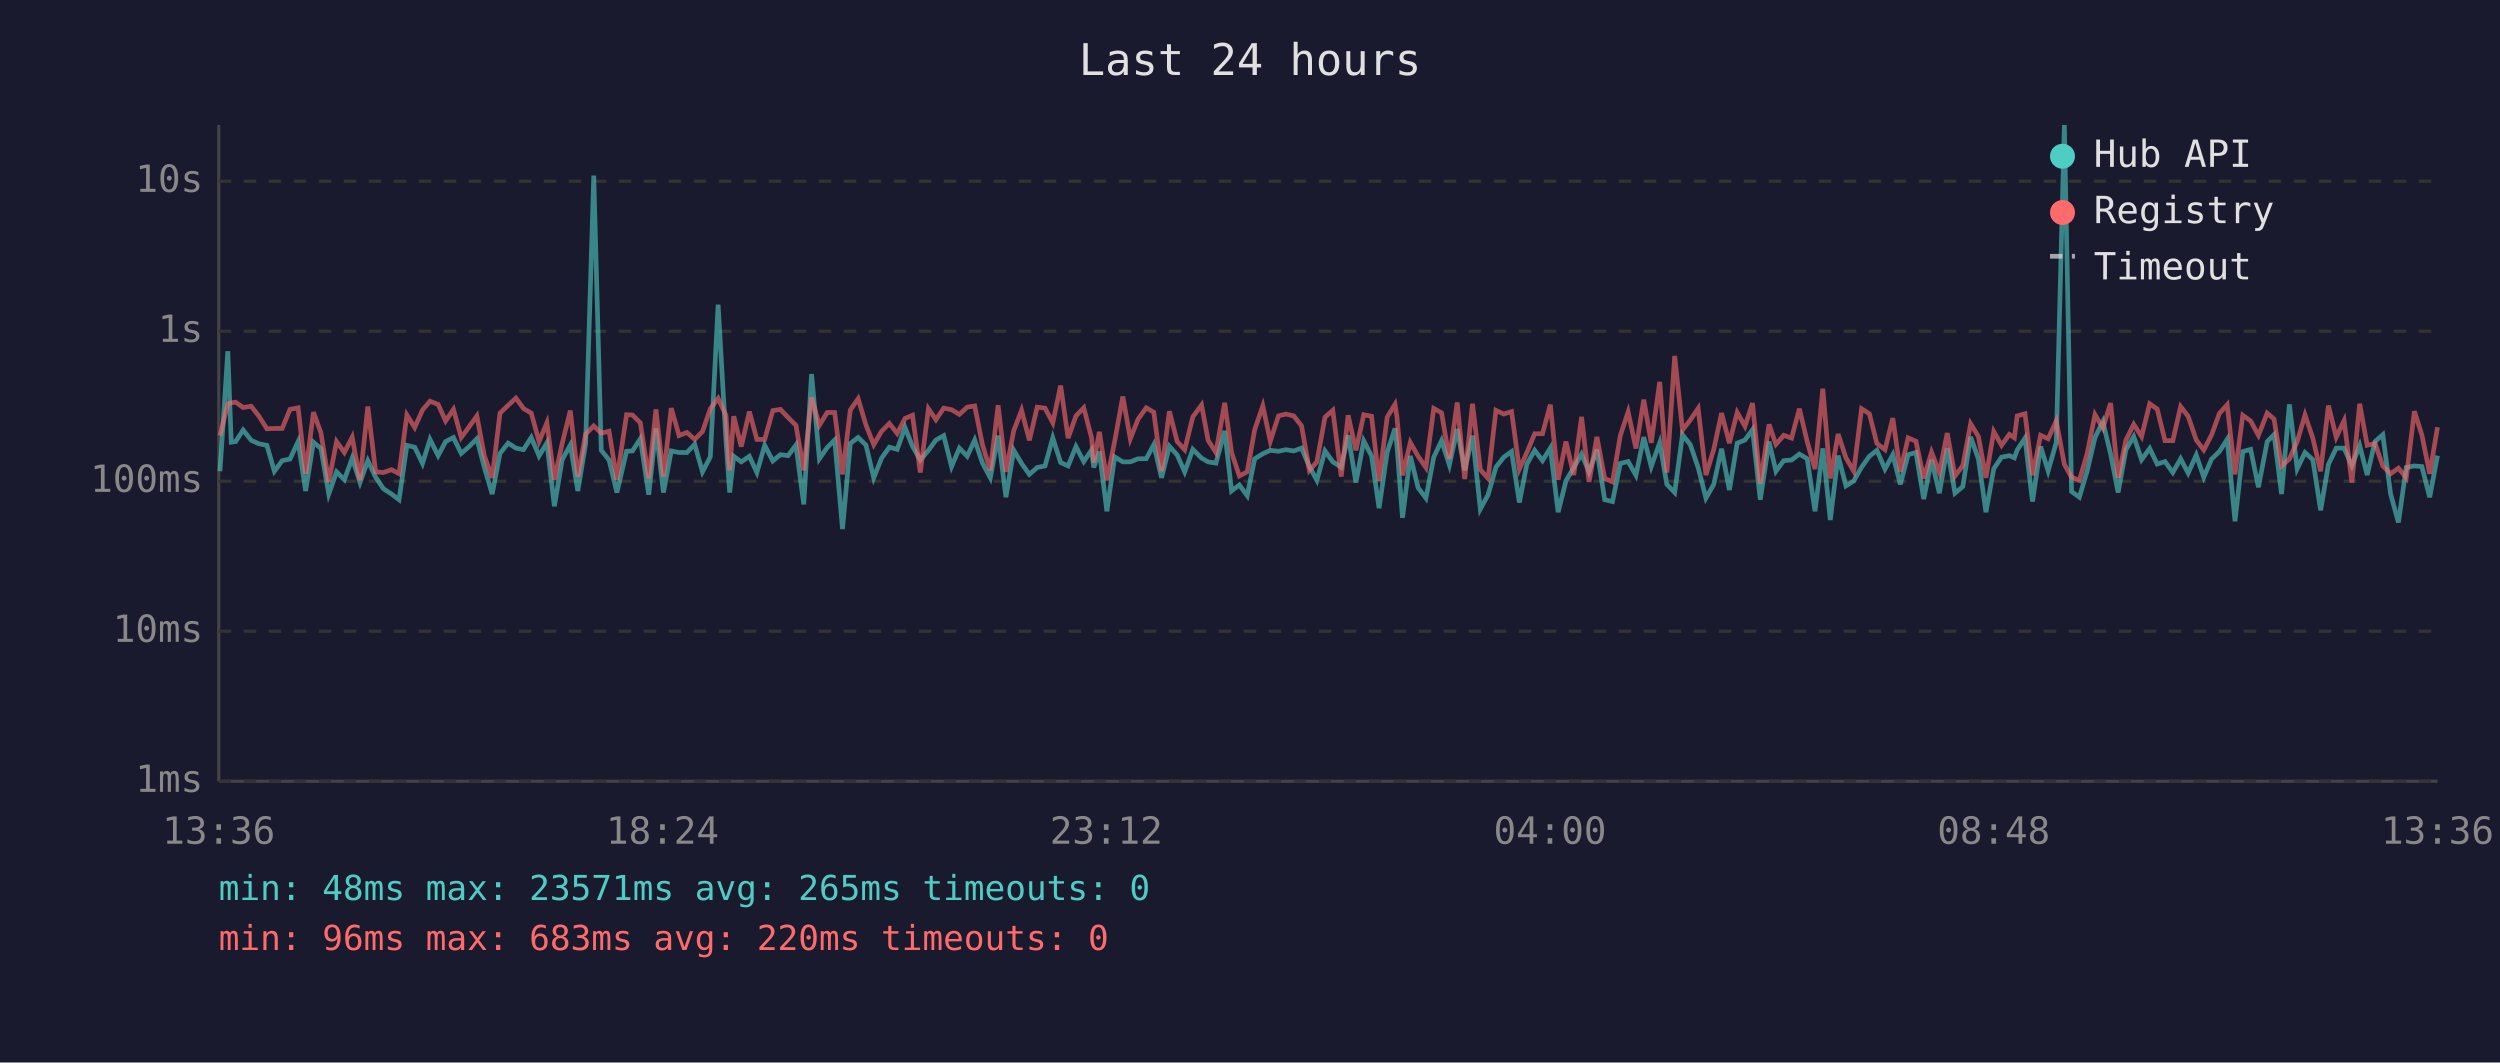
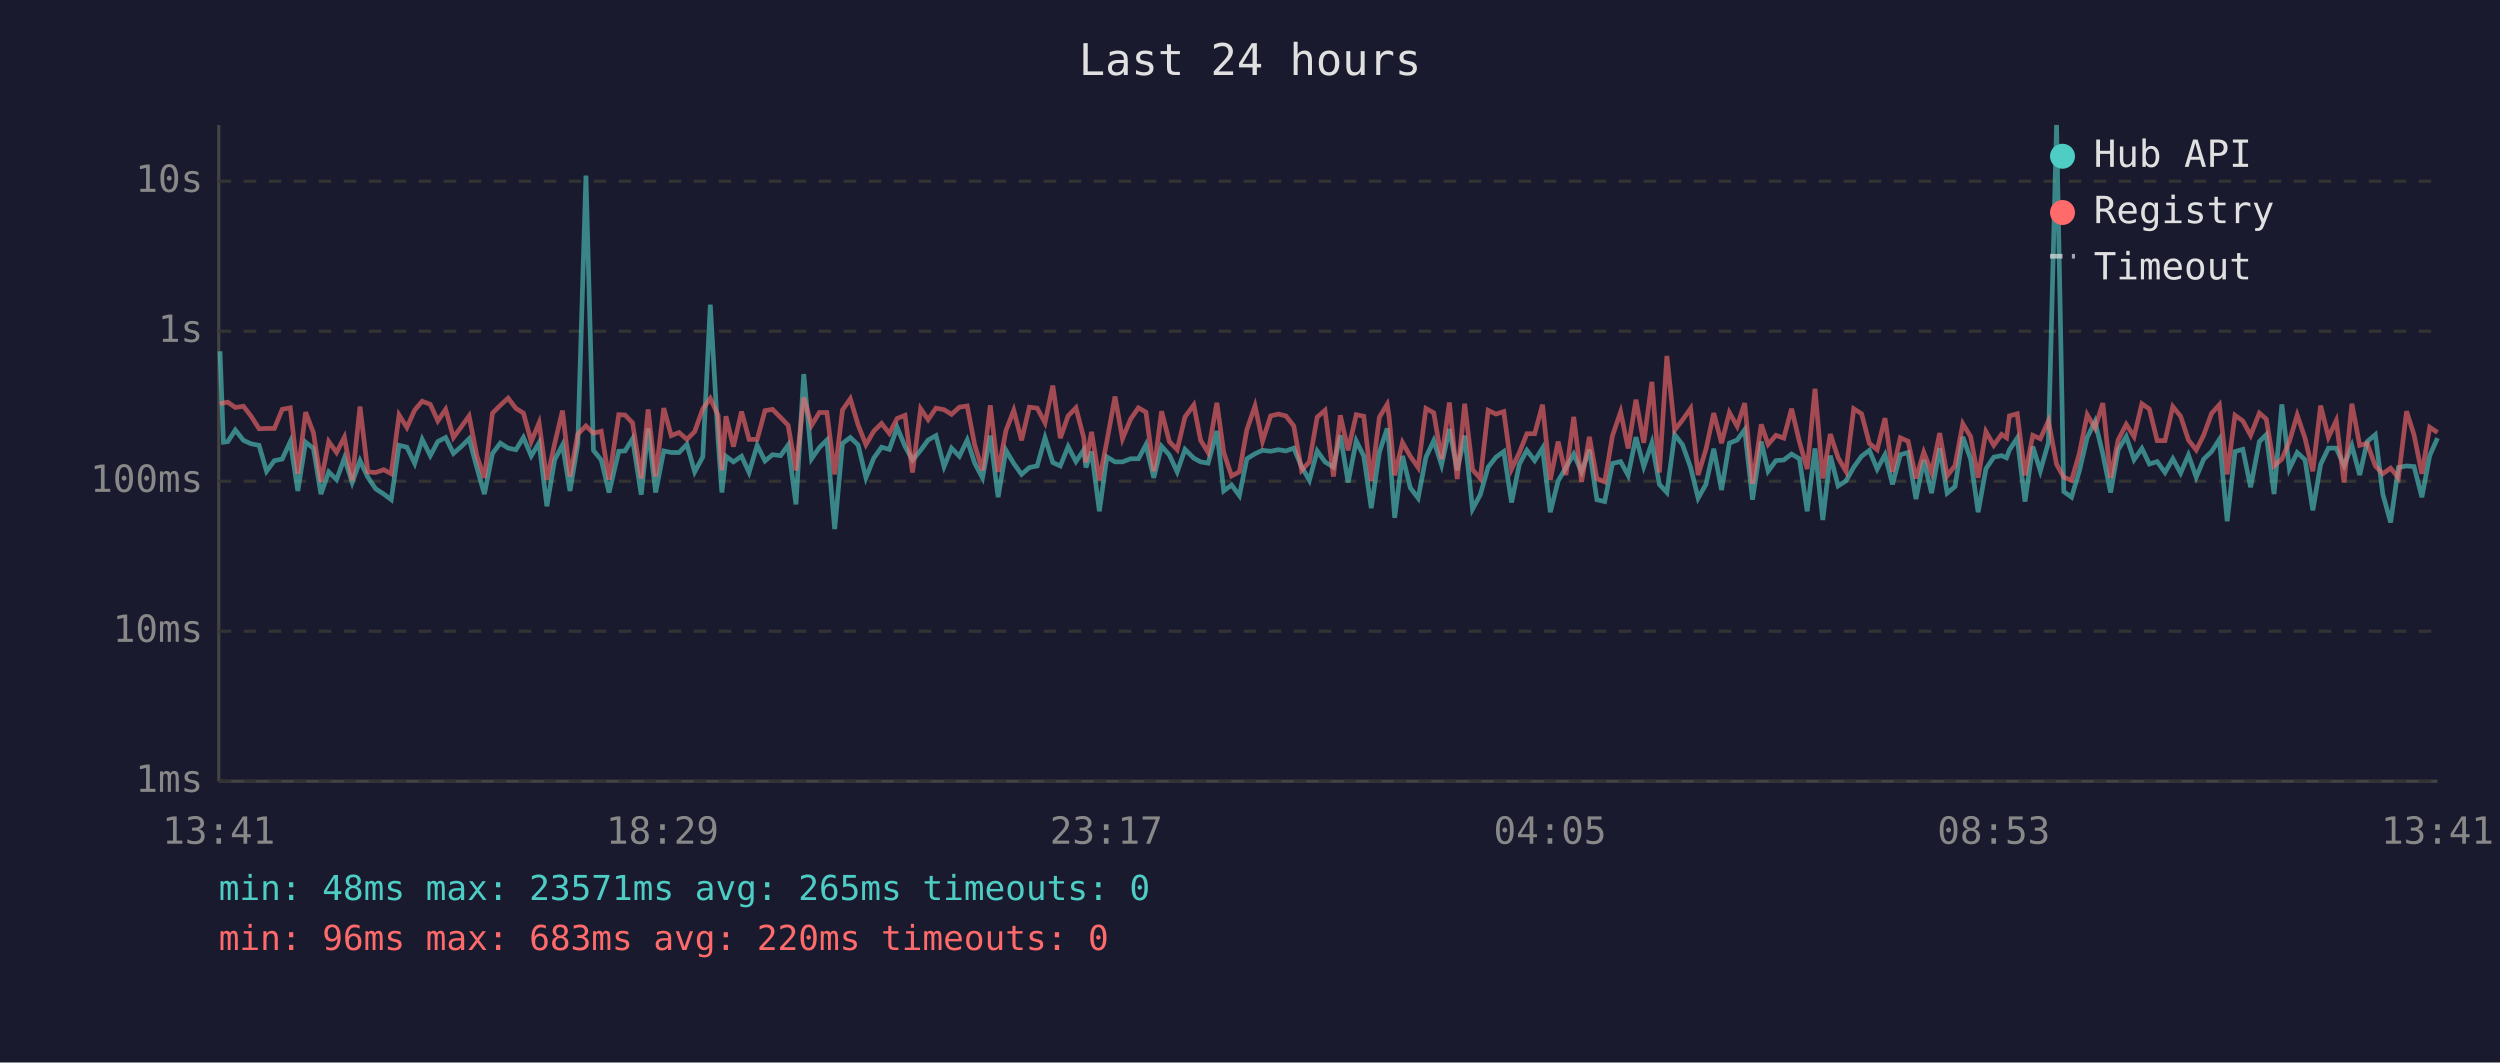
<svg xmlns="http://www.w3.org/2000/svg" viewBox="0 0 800 340" font-family="monospace" font-size="12">
  <rect width="800" height="340" fill="#1a1a2e" />
  <text x="400" y="24" fill="#e0e0e0" font-size="14" text-anchor="middle">Last 24 hours</text>
  <line x1="70" y1="40" x2="70" y2="250" stroke="#444" stroke-width="1" />
  <line x1="70" y1="250" x2="780" y2="250" stroke="#444" stroke-width="1" />
  <line x1="70" y1="250" x2="780" y2="250" stroke="#333" stroke-width="1" stroke-dasharray="4" />
  <text x="65" y="250" fill="#888" text-anchor="end" dominant-baseline="middle">1ms</text>
  <line x1="70" y1="202" x2="780" y2="202" stroke="#333" stroke-width="1" stroke-dasharray="4" />
  <text x="65" y="202" fill="#888" text-anchor="end" dominant-baseline="middle">10ms</text>
  <line x1="70" y1="154" x2="780" y2="154" stroke="#333" stroke-width="1" stroke-dasharray="4" />
  <text x="65" y="154" fill="#888" text-anchor="end" dominant-baseline="middle">100ms</text>
  <line x1="70" y1="106" x2="780" y2="106" stroke="#333" stroke-width="1" stroke-dasharray="4" />
  <text x="65" y="106" fill="#888" text-anchor="end" dominant-baseline="middle">1s</text>
  <line x1="70" y1="58" x2="780" y2="58" stroke="#333" stroke-width="1" stroke-dasharray="4" />
  <text x="65" y="58" fill="#888" text-anchor="end" dominant-baseline="middle">10s</text>
-   <text x="70" y="270" fill="#888" text-anchor="middle">13:36</text>
-   <text x="212" y="270" fill="#888" text-anchor="middle">18:24</text>
-   <text x="354" y="270" fill="#888" text-anchor="middle">23:12</text>
-   <text x="496" y="270" fill="#888" text-anchor="middle">04:00</text>
-   <text x="638" y="270" fill="#888" text-anchor="middle">08:48</text>
-   <text x="780" y="270" fill="#888" text-anchor="middle">13:36</text>
-   <polyline points="70.4,150.8 72.9,112.4 74.0,141.5 75.4,141.3 77.8,137.6 80.4,140.9 82.8,142.0 85.4,142.5 87.8,150.8 90.3,147.4 92.8,146.9 95.4,141.3 97.8,157.1 100.3,141.5 102.7,143.5 105.2,158.1 107.7,151.0 110.2,153.5 112.7,146.6 115.2,154.4 117.7,147.4 120.2,152.7 122.7,156.4 125.3,158.1 127.7,159.9 130.2,142.5 132.7,143.1 135.2,148.3 137.6,140.6 140.2,145.8 142.6,141.3 145.1,140.0 147.6,145.1 150.1,142.9 152.6,140.4 155.0,149.6 157.5,158.1 160.0,145.1 162.6,141.8 165.1,143.4 167.5,143.9 170.0,140.0 172.5,145.9 175.0,141.7 177.4,162.0 179.9,147.1 182.5,142.4 184.9,157.1 187.4,142.0 190.0,56.2 192.4,144.1 194.9,147.2 197.4,157.6 200.5,144.4 202.4,144.3 204.9,140.4 207.6,158.3 209.9,137.1 212.3,157.6 214.8,144.3 217.3,144.8 219.8,144.8 222.3,142.2 224.8,151.0 227.3,146.2 229.8,97.5 232.3,140.8 233.5,157.6 234.8,146.0 237.2,147.8 239.8,146.0 242.2,151.2 244.7,142.5 247.3,147.5 249.7,145.5 252.2,145.8 254.7,142.4 257.2,161.4 259.7,119.7 262.2,146.8 264.7,143.2 267.1,140.8 269.6,169.3 272.1,141.9 274.6,140.0 277.1,142.4 279.6,152.9 282.1,146.6 284.6,143.1 287.1,143.8 289.6,136.8 292.0,142.8 294.5,147.2 297.1,144.1 299.5,140.8 302.0,139.4 304.5,149.3 307.0,143.4 309.5,146.0 311.9,140.8 314.4,148.2 316.9,152.9 319.4,139.4 321.9,159.1 324.4,144.1 326.9,148.3 329.4,151.8 331.9,149.6 334.4,149.1 336.9,140.1 339.4,148.0 341.8,149.1 344.3,142.9 346.8,147.7 349.3,144.0 350.0,149.6 351.8,144.5 354.2,163.6 356.7,146.2 359.3,147.8 361.7,147.8 364.2,146.8 366.8,146.8 369.2,142.3 371.7,152.9 374.2,142.8 376.7,145.6 379.1,151.0 381.7,143.8 384.5,146.6 386.6,147.8 389.1,148.2 391.9,137.9 394.1,157.1 396.6,155.2 399.1,158.6 401.5,146.8 404.1,145.2 406.5,144.1 409.1,144.4 411.5,143.9 414.0,144.3 416.5,143.4 419.0,149.3 421.4,153.7 424.0,144.3 426.5,147.8 429.2,149.5 431.4,139.3 433.9,154.4 436.4,141.1 438.9,145.9 441.3,162.6 443.9,144.7 446.4,137.1 447.0,142.4 448.8,165.7 451.3,145.9 453.8,156.1 456.3,159.4 458.8,146.3 461.3,141.0 463.8,148.8 466.3,137.3 468.7,150.5 471.2,139.4 473.7,162.9 476.2,158.3 478.7,149.5 481.2,146.3 483.7,144.5 486.2,160.8 488.6,148.5 491.1,144.1 493.6,147.4 496.1,143.4 498.6,163.9 501.1,153.9 503.6,149.6 506.1,145.3 508.5,151.0 511.0,143.9 513.5,159.9 516.0,160.5 518.5,148.3 521.0,147.7 523.5,152.1 526.0,139.9 528.4,149.3 531.1,141.7 533.4,155.0 535.9,157.6 538.4,139.1 540.9,142.3 543.4,149.6 545.9,159.4 548.4,155.0 550.9,143.6 553.4,156.8 555.9,141.8 558.4,140.8 560.8,137.5 563.3,159.9 566.1,141.3 568.3,150.8 570.8,147.4 573.3,147.2 575.8,145.3 578.3,146.8 580.8,163.6 583.3,143.5 585.7,166.4 588.2,145.8 590.7,155.5 593.2,153.9 595.7,149.5 598.2,146.0 600.6,144.1 603.2,150.1 605.7,145.5 608.1,155.0 610.6,145.5 613.1,144.8 615.6,159.7 618.1,147.2 620.6,157.8 623.1,143.4 625.6,157.8 628.1,155.7 630.6,139.8 633.1,146.9 635.5,163.9 638.0,150.0 640.5,146.3 643.0,145.8 644.6,146.5 645.5,144.0 648.0,140.2 650.4,160.5 653.0,142.9 655.4,150.7 658.0,141.6 660.6,40.0 662.9,157.3 665.4,159.1 667.9,150.7 670.4,140.0 672.9,134.9 675.4,145.3 677.8,157.6 680.3,143.9 682.8,139.7 685.3,147.1 687.9,143.5 690.3,148.5 692.8,147.7 695.3,151.2 697.8,146.8 700.2,151.4 702.8,145.6 705.2,152.7 707.7,146.9 710.2,144.5 712.7,140.6 715.2,166.8 717.7,144.5 720.2,143.8 722.7,155.9 725.5,141.3 727.7,139.1 730.1,158.1 732.6,129.4 735.1,150.0 737.6,144.8 740.1,147.1 742.6,163.3 745.1,148.6 747.6,143.4 750.1,143.4 752.6,149.0 755.1,142.6 757.5,152.0 760.0,141.3 762.5,139.1 765.0,158.1 767.5,167.2 770.0,149.6 772.6,149.1 775.0,149.3 777.5,159.1 780.0,145.8" fill="none" stroke="#4ecdc4" stroke-width="1.5" opacity="0.6" />
-   <polyline points="70.4,139.4 72.9,129.3 74.0,128.9 75.4,128.7 77.8,130.4 80.4,130.0 82.8,133.1 85.4,137.2 87.8,137.1 90.3,137.1 92.8,131.0 95.4,130.5 97.8,151.6 100.3,131.9 102.7,138.5 105.2,154.2 107.7,141.3 110.2,144.8 112.7,139.9 115.2,153.7 117.7,130.1 120.2,151.0 122.7,151.2 125.3,150.3 127.7,151.6 130.2,132.8 132.7,136.8 135.2,131.2 137.6,128.4 140.2,129.4 142.6,134.7 145.1,131.0 147.6,140.0 150.1,136.6 152.6,133.1 155.0,145.9 157.5,152.9 160.0,132.2 162.6,129.7 165.1,127.4 167.5,130.7 170.0,132.2 172.5,141.3 175.0,135.3 177.4,153.5 179.9,141.9 182.5,131.4 184.9,152.5 187.4,138.9 190.0,136.3 192.4,138.6 194.9,138.0 197.4,153.5 200.5,132.7 202.4,132.8 204.9,135.3 207.6,153.1 209.9,131.0 212.3,152.5 214.8,130.6 217.3,139.4 219.8,138.4 222.3,140.6 224.8,138.1 227.3,130.8 229.8,127.5 232.3,132.9 233.5,150.5 234.8,133.2 237.2,142.9 239.8,131.7 242.2,140.6 244.7,140.6 247.3,131.4 249.7,131.0 252.2,133.6 254.7,136.1 257.2,150.5 259.7,127.2 262.2,136.1 264.7,132.0 267.1,132.0 269.6,151.8 272.1,131.2 274.6,127.6 277.1,136.0 279.6,142.3 282.1,138.0 284.6,135.5 287.1,138.7 289.6,133.9 292.0,132.9 294.5,151.2 297.1,130.8 299.5,134.3 302.0,130.6 304.5,131.1 307.0,132.6 309.5,130.3 311.9,129.9 314.4,142.4 316.9,150.5 319.4,129.7 321.9,151.0 324.4,137.8 326.9,131.3 329.4,140.9 331.9,130.3 334.4,130.6 336.9,135.3 339.4,123.4 341.8,140.2 344.3,133.1 346.8,130.5 349.3,140.1 350.0,148.0 351.8,138.2 354.2,153.7 356.7,141.2 359.3,126.9 361.7,140.4 364.2,134.1 366.8,130.5 369.2,131.9 371.7,150.8 374.2,131.6 376.7,141.3 379.1,143.9 381.7,133.4 384.5,129.6 386.6,140.9 389.1,144.8 391.9,128.9 394.1,144.8 396.6,152.3 399.1,151.0 401.5,137.5 404.1,129.9 406.5,141.2 409.1,133.1 411.5,132.5 414.0,133.1 416.5,136.3 419.0,150.5 421.4,147.8 424.0,133.5 426.5,131.3 429.2,152.5 431.4,132.9 433.9,144.1 436.4,132.7 438.9,133.2 441.3,153.9 443.9,133.5 446.4,129.4 447.0,133.3 448.8,152.1 451.3,141.6 453.8,146.0 456.3,149.6 458.8,130.7 461.3,132.1 463.8,146.9 466.3,128.8 468.7,153.3 471.2,129.2 473.7,150.3 476.2,153.1 478.7,131.3 481.2,132.5 483.7,131.7 486.2,150.1 488.6,144.8 491.1,138.8 493.6,138.8 496.1,129.5 498.6,153.5 501.1,141.3 503.6,152.0 506.1,133.4 508.5,154.2 511.0,139.8 513.5,153.1 516.0,154.2 518.5,139.4 521.0,131.8 523.5,143.5 526.0,127.9 528.4,141.7 531.1,122.2 533.4,151.2 535.9,113.9 538.4,137.6 540.9,134.4 543.4,130.7 545.9,152.0 548.4,143.8 550.9,132.2 553.4,141.8 555.9,132.0 558.4,136.4 560.8,129.0 563.3,154.8 566.1,135.8 568.3,142.2 570.8,139.3 573.3,140.2 575.8,130.8 578.3,141.3 580.8,150.1 583.3,124.4 585.7,153.1 588.2,138.9 590.7,146.5 593.2,150.8 595.7,130.8 598.2,132.4 600.6,141.9 603.2,143.9 605.7,133.8 608.1,151.0 610.6,140.1 613.1,141.2 615.6,153.1 618.1,144.7 620.6,151.2 623.1,138.6 625.6,152.3 628.1,149.0 630.6,135.6 633.1,139.7 635.5,152.9 638.0,138.1 640.5,142.5 643.0,139.0 644.6,140.1 645.5,133.1 648.0,132.4 650.4,152.1 653.0,139.3 655.4,140.4 658.0,134.7 660.6,148.6 662.9,152.7 665.4,153.7 667.9,145.1 670.4,132.7 672.9,137.0 675.4,129.0 677.8,152.9 680.3,140.8 682.8,135.8 685.3,139.7 687.9,129.2 690.3,130.9 692.8,141.0 695.3,141.0 697.8,130.1 700.2,133.2 702.8,140.8 705.2,144.0 707.7,139.2 710.2,132.3 712.7,129.5 715.2,151.8 717.7,132.9 720.2,134.7 722.7,139.3 725.5,132.2 727.7,134.1 730.1,149.1 732.6,146.9 735.1,141.3 737.6,132.8 740.1,140.2 742.6,150.8 745.1,129.8 747.6,139.9 750.1,134.6 752.6,154.4 755.1,129.2 757.5,142.5 760.0,141.9 762.5,149.1 765.0,151.6 767.5,149.8 770.0,152.9 772.6,131.6 775.0,139.2 777.5,151.6 780.0,136.7" fill="none" stroke="#ff6b6b" stroke-width="1.5" opacity="0.6" />
+   <text x="70" y="270" fill="#888" text-anchor="middle">13:41</text>
+   <text x="212" y="270" fill="#888" text-anchor="middle">18:29</text>
+   <text x="354" y="270" fill="#888" text-anchor="middle">23:17</text>
+   <text x="496" y="270" fill="#888" text-anchor="middle">04:05</text>
+   <text x="638" y="270" fill="#888" text-anchor="middle">08:53</text>
+   <text x="780" y="270" fill="#888" text-anchor="middle">13:41</text>
+   <polyline points="70.4,112.4 71.5,141.5 72.9,141.3 75.3,137.6 77.9,140.9 80.3,142.0 82.9,142.5 85.3,150.8 87.8,147.4 90.3,146.9 92.9,141.3 95.3,157.1 97.8,141.5 100.3,143.5 102.7,158.1 105.2,151.0 107.7,153.5 110.2,146.6 112.7,154.4 115.2,147.4 117.7,152.7 120.2,156.4 122.8,158.1 125.2,159.9 127.7,142.5 130.2,143.1 132.7,148.3 135.1,140.6 137.7,145.8 140.1,141.3 142.6,140.0 145.1,145.1 147.6,142.9 150.1,140.4 152.6,149.6 155.0,158.1 157.6,145.1 160.1,141.8 162.6,143.4 165.1,143.9 167.5,140.0 170.0,145.9 172.5,141.7 175.0,162.0 177.5,147.1 180.0,142.4 182.4,157.1 184.9,142.0 187.5,56.2 189.9,144.1 192.4,147.2 194.9,157.6 198.0,144.4 200.0,144.3 202.4,140.4 205.2,158.3 207.4,137.1 209.8,157.6 212.4,144.3 214.8,144.8 217.3,144.8 219.8,142.2 222.3,151.0 224.9,146.2 227.3,97.5 229.8,140.8 231.0,157.6 232.3,146.0 234.7,147.8 237.3,146.0 239.7,151.2 242.3,142.5 244.8,147.5 247.2,145.5 249.8,145.8 252.2,142.4 254.7,161.4 257.2,119.7 259.7,146.8 262.2,143.2 264.6,140.8 267.1,169.3 269.6,141.9 272.1,140.0 274.6,142.4 277.1,152.9 279.6,146.6 282.1,143.1 284.6,143.8 287.1,136.8 289.6,142.8 292.0,147.2 294.6,144.1 297.0,140.8 299.5,139.4 302.1,149.3 304.5,143.4 307.0,146.0 309.5,140.8 311.9,148.2 314.4,152.9 316.9,139.4 319.4,159.1 321.9,144.1 324.4,148.3 326.9,151.8 329.4,149.6 331.9,149.1 334.4,140.1 336.9,148.0 339.3,149.1 341.8,142.9 344.3,147.7 346.8,144.0 347.5,149.6 349.3,144.5 351.8,163.6 354.2,146.2 356.8,147.8 359.2,147.8 361.8,146.8 364.3,146.8 366.7,142.3 369.2,152.9 371.7,142.8 374.2,145.6 376.7,151.0 379.2,143.8 382.0,146.6 384.2,147.8 386.6,148.2 389.4,137.9 391.6,157.1 394.1,155.2 396.6,158.6 399.0,146.8 401.6,145.2 404.0,144.1 406.6,144.4 409.1,143.9 411.5,144.3 414.0,143.4 416.5,149.3 419.0,153.7 421.5,144.3 424.0,147.8 426.7,149.5 428.9,139.3 431.4,154.4 434.0,141.1 436.4,145.9 438.8,162.6 441.4,144.7 443.9,137.1 444.5,142.4 446.3,165.7 448.8,145.9 451.3,156.1 453.8,159.4 456.3,146.3 458.8,141.0 461.3,148.8 463.8,137.3 466.3,150.5 468.7,139.4 471.2,162.9 473.7,158.3 476.2,149.5 478.7,146.3 481.2,144.5 483.7,160.8 486.2,148.5 488.6,144.1 491.1,147.4 493.6,143.4 496.1,163.9 498.6,153.9 501.1,149.6 503.6,145.3 506.1,151.0 508.6,143.9 511.0,159.9 513.5,160.5 516.0,148.3 518.6,147.7 521.0,152.1 523.5,139.9 526.0,149.3 528.6,141.7 531.0,155.0 533.4,157.6 535.9,139.1 538.4,142.3 541.0,149.6 543.4,159.4 545.9,155.0 548.4,143.6 550.9,156.8 553.4,141.8 555.9,140.8 558.3,137.5 560.8,159.9 563.6,141.3 565.8,150.8 568.3,147.4 570.8,147.2 573.3,145.3 575.8,146.8 578.3,163.6 580.8,143.5 583.3,166.4 585.7,145.8 588.2,155.5 590.7,153.9 593.2,149.5 595.7,146.0 598.2,144.1 600.7,150.1 603.2,145.5 605.6,155.0 608.1,145.5 610.6,144.8 613.1,159.7 615.6,147.2 618.1,157.8 620.7,143.4 623.1,157.8 625.6,155.7 628.1,139.8 630.6,146.9 633.0,163.9 635.5,150.0 638.0,146.3 640.5,145.8 642.1,146.5 643.0,144.0 645.5,140.2 648.0,160.5 650.5,142.9 652.9,150.7 655.5,141.6 658.1,40.0 660.4,157.3 662.9,159.1 665.4,150.7 667.9,140.0 670.4,134.9 672.9,145.3 675.4,157.6 677.8,143.9 680.4,139.7 682.9,147.1 685.4,143.5 687.8,148.5 690.3,147.7 692.8,151.2 695.3,146.8 697.8,151.4 700.3,145.6 702.8,152.7 705.2,146.9 707.7,144.5 710.2,140.6 712.7,166.8 715.2,144.5 717.7,143.8 720.2,155.9 723.0,141.3 725.2,139.1 727.7,158.1 730.2,129.4 732.6,150.0 735.1,144.8 737.6,147.1 740.1,163.3 742.6,148.6 745.1,143.4 747.6,143.4 750.1,149.0 752.6,142.6 755.1,152.0 757.5,141.3 760.1,139.1 762.5,158.1 765.0,167.2 767.5,149.6 770.1,149.1 772.5,149.3 775.0,159.1 777.5,145.8 780.0,140.2" fill="none" stroke="#4ecdc4" stroke-width="1.5" opacity="0.6" />
+   <polyline points="70.4,129.3 71.5,128.9 72.9,128.7 75.3,130.4 77.9,130.0 80.3,133.1 82.9,137.2 85.3,137.1 87.8,137.1 90.3,131.0 92.9,130.5 95.3,151.6 97.8,131.9 100.3,138.5 102.7,154.2 105.2,141.3 107.7,144.8 110.2,139.9 112.7,153.7 115.2,130.1 117.7,151.0 120.2,151.2 122.8,150.3 125.2,151.6 127.7,132.8 130.2,136.8 132.7,131.2 135.1,128.4 137.7,129.4 140.1,134.7 142.6,131.0 145.1,140.0 147.6,136.6 150.1,133.1 152.6,145.9 155.0,152.9 157.6,132.2 160.1,129.7 162.6,127.4 165.1,130.7 167.5,132.2 170.0,141.3 172.5,135.3 175.0,153.5 177.5,141.9 180.0,131.4 182.4,152.5 184.9,138.9 187.5,136.3 189.9,138.6 192.4,138.0 194.9,153.5 198.0,132.7 200.0,132.8 202.4,135.3 205.2,153.1 207.4,131.0 209.8,152.5 212.4,130.6 214.8,139.4 217.3,138.4 219.8,140.6 222.3,138.1 224.9,130.8 227.3,127.5 229.8,132.9 231.0,150.5 232.3,133.2 234.7,142.9 237.3,131.7 239.7,140.6 242.3,140.6 244.8,131.4 247.2,131.0 249.8,133.6 252.2,136.1 254.7,150.5 257.2,127.2 259.7,136.1 262.2,132.0 264.6,132.0 267.1,151.8 269.6,131.2 272.1,127.6 274.6,136.0 277.1,142.3 279.6,138.0 282.1,135.5 284.6,138.7 287.1,133.9 289.6,132.9 292.0,151.2 294.6,130.8 297.0,134.3 299.5,130.6 302.1,131.1 304.5,132.6 307.0,130.3 309.5,129.9 311.9,142.4 314.4,150.5 316.9,129.7 319.4,151.0 321.9,137.8 324.4,131.3 326.9,140.9 329.4,130.3 331.9,130.6 334.4,135.3 336.9,123.4 339.3,140.2 341.8,133.1 344.3,130.5 346.8,140.1 347.5,148.0 349.3,138.2 351.8,153.7 354.2,141.2 356.8,126.9 359.2,140.4 361.8,134.1 364.3,130.5 366.7,131.9 369.2,150.8 371.7,131.6 374.2,141.3 376.7,143.9 379.2,133.4 382.0,129.6 384.2,140.9 386.6,144.8 389.4,128.9 391.6,144.8 394.1,152.3 396.6,151.0 399.0,137.5 401.6,129.9 404.0,141.2 406.6,133.1 409.1,132.5 411.5,133.1 414.0,136.3 416.5,150.5 419.0,147.8 421.5,133.5 424.0,131.3 426.7,152.5 428.9,132.9 431.4,144.1 434.0,132.7 436.4,133.2 438.8,153.9 441.4,133.5 443.9,129.4 444.5,133.3 446.3,152.1 448.8,141.6 451.3,146.0 453.8,149.6 456.3,130.7 458.8,132.1 461.3,146.9 463.8,128.8 466.3,153.3 468.7,129.2 471.2,150.3 473.7,153.1 476.2,131.3 478.7,132.5 481.2,131.7 483.7,150.1 486.2,144.8 488.6,138.8 491.1,138.8 493.6,129.5 496.1,153.5 498.6,141.3 501.1,152.0 503.6,133.4 506.1,154.2 508.6,139.8 511.0,153.1 513.5,154.2 516.0,139.4 518.6,131.8 521.0,143.5 523.5,127.9 526.0,141.7 528.6,122.2 531.0,151.2 533.4,113.9 535.9,137.6 538.4,134.4 541.0,130.7 543.4,152.0 545.9,143.8 548.4,132.2 550.9,141.8 553.4,132.0 555.9,136.4 558.3,129.0 560.8,154.8 563.6,135.8 565.8,142.2 568.3,139.3 570.8,140.2 573.3,130.8 575.8,141.3 578.3,150.1 580.8,124.4 583.3,153.1 585.7,138.9 588.2,146.5 590.7,150.8 593.2,130.8 595.7,132.4 598.2,141.9 600.7,143.9 603.2,133.8 605.6,151.0 608.1,140.1 610.6,141.2 613.1,153.1 615.6,144.7 618.1,151.2 620.7,138.6 623.1,152.3 625.6,149.0 628.1,135.6 630.6,139.7 633.0,152.9 635.5,138.1 638.0,142.5 640.5,139.0 642.1,140.1 643.0,133.1 645.5,132.4 648.0,152.1 650.5,139.3 652.9,140.4 655.5,134.7 658.1,148.6 660.4,152.7 662.9,153.7 665.4,145.1 667.9,132.7 670.4,137.0 672.9,129.0 675.4,152.9 677.8,140.8 680.4,135.8 682.9,139.7 685.4,129.2 687.8,130.9 690.3,141.0 692.8,141.0 695.3,130.1 697.8,133.2 700.3,140.8 702.8,144.0 705.2,139.2 707.7,132.3 710.2,129.5 712.7,151.8 715.2,132.9 717.7,134.7 720.2,139.3 723.0,132.2 725.2,134.1 727.7,149.1 730.2,146.9 732.6,141.3 735.1,132.8 737.6,140.2 740.1,150.8 742.6,129.8 745.1,139.9 747.6,134.6 750.1,154.4 752.6,129.2 755.1,142.5 757.5,141.9 760.1,149.1 762.5,151.6 765.0,149.8 767.5,152.9 770.1,131.6 772.5,139.2 775.0,151.6 777.5,136.7 780.0,138.4" fill="none" stroke="#ff6b6b" stroke-width="1.5" opacity="0.6" />
  <circle cx="660" cy="50" r="4" fill="#4ecdc4" />
  <text x="670" y="50" fill="#e0e0e0" dominant-baseline="middle">Hub API</text>
  <circle cx="660" cy="68" r="4" fill="#ff6b6b" />
  <text x="670" y="68" fill="#e0e0e0" dominant-baseline="middle">Registry</text>
  <line x1="656" y1="82" x2="664" y2="82" stroke="#e0e0e0" stroke-width="1.5" stroke-dasharray="4,3" opacity="0.7" />
  <text x="670" y="86" fill="#e0e0e0" dominant-baseline="middle">Timeout</text>
  <text x="70" y="288" fill="#4ecdc4" font-size="11">min: 48ms  max: 23571ms  avg: 265ms  timeouts: 0</text>
  <text x="70" y="304" fill="#ff6b6b" font-size="11">min: 96ms  max: 683ms  avg: 220ms  timeouts: 0</text>
</svg>
